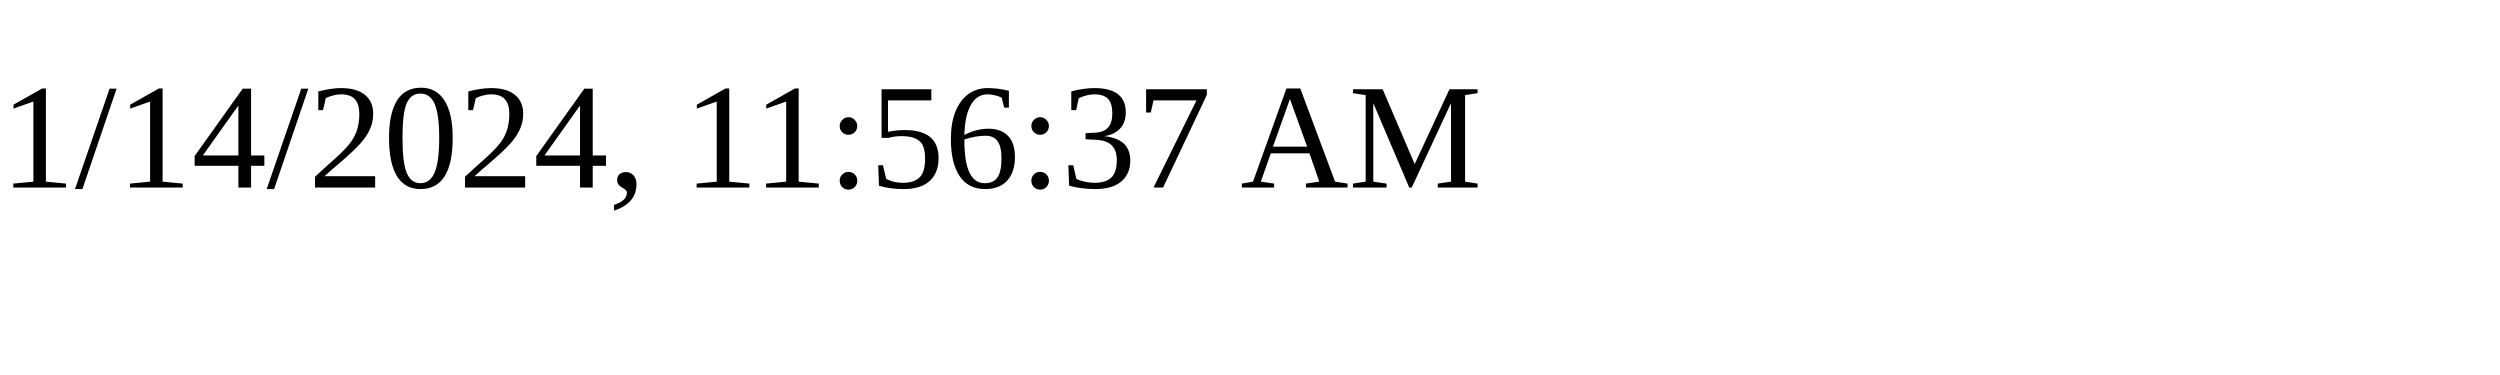
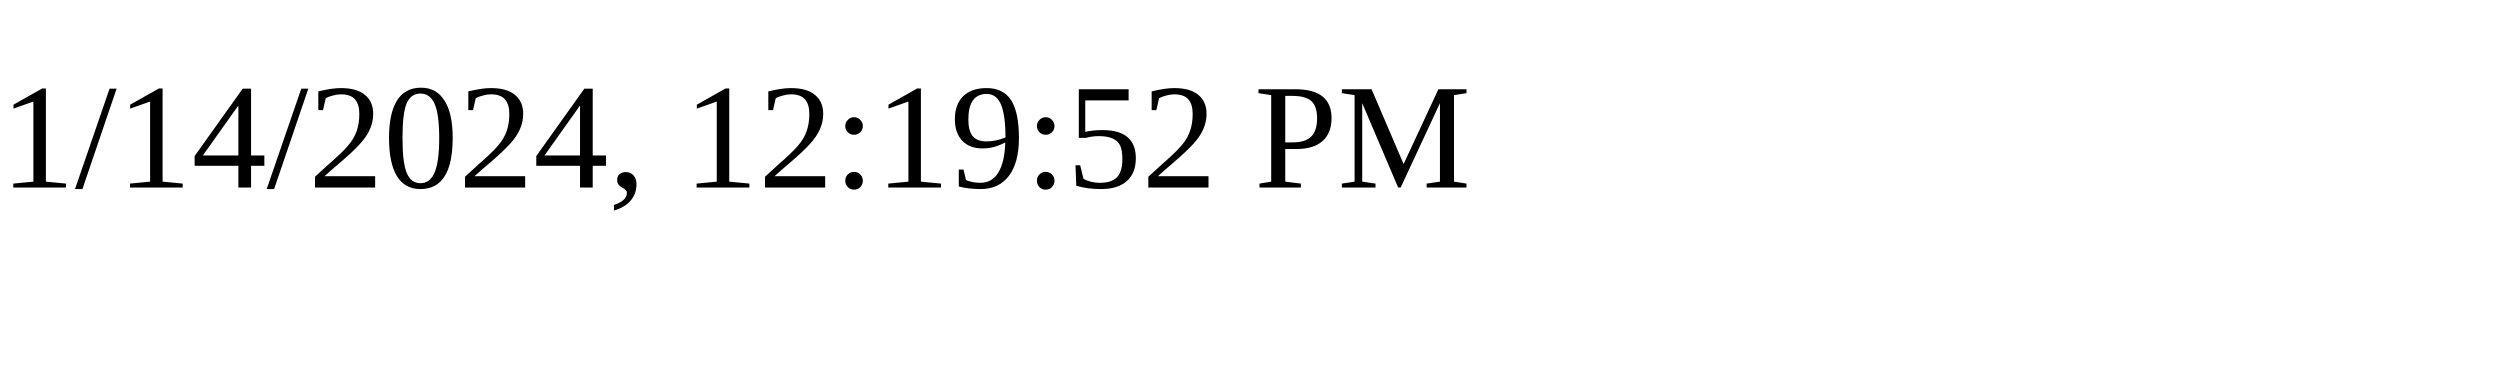
<svg xmlns="http://www.w3.org/2000/svg" height="30" width="200">
-   <text x="0" y="15">1/14/2024, 11:56:37 AM</text>
+   <text x="0" y="15">1/14/2024, 12:19:52 PM</text>
</svg>
